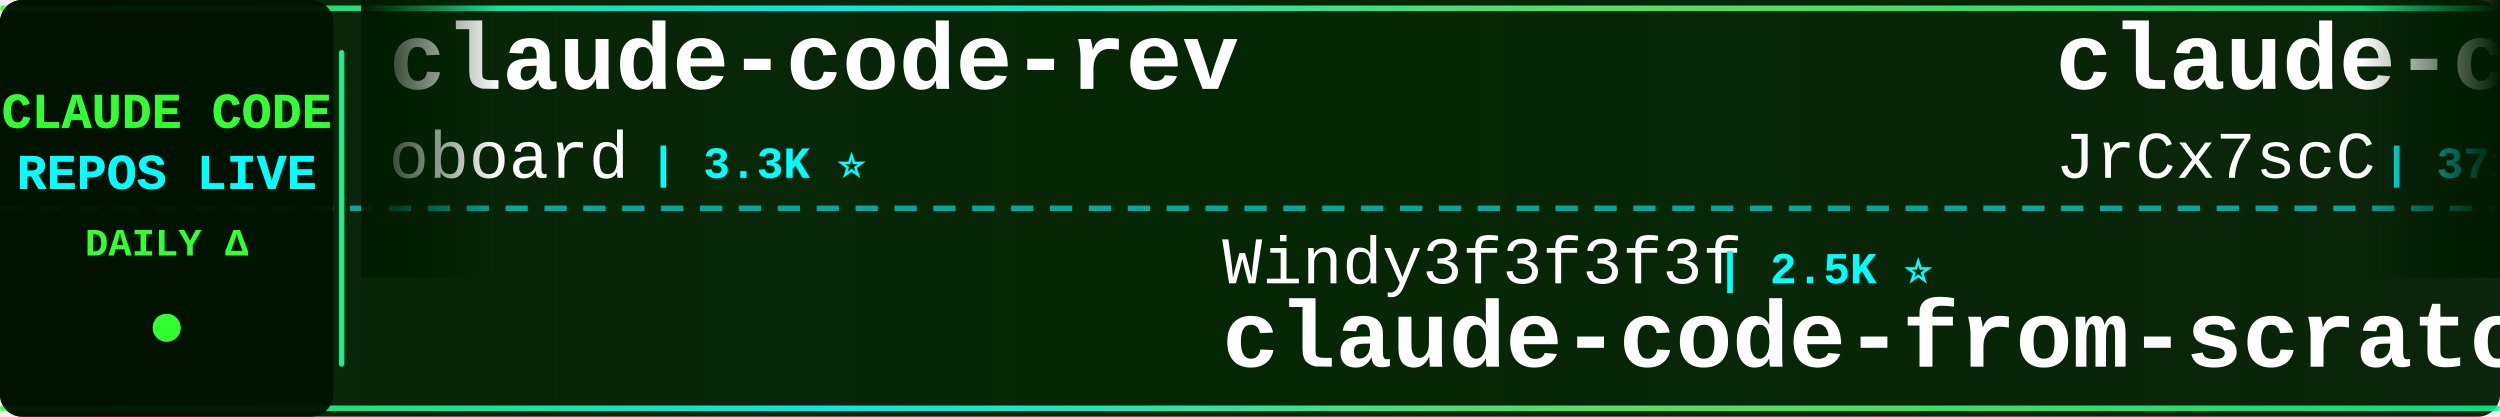
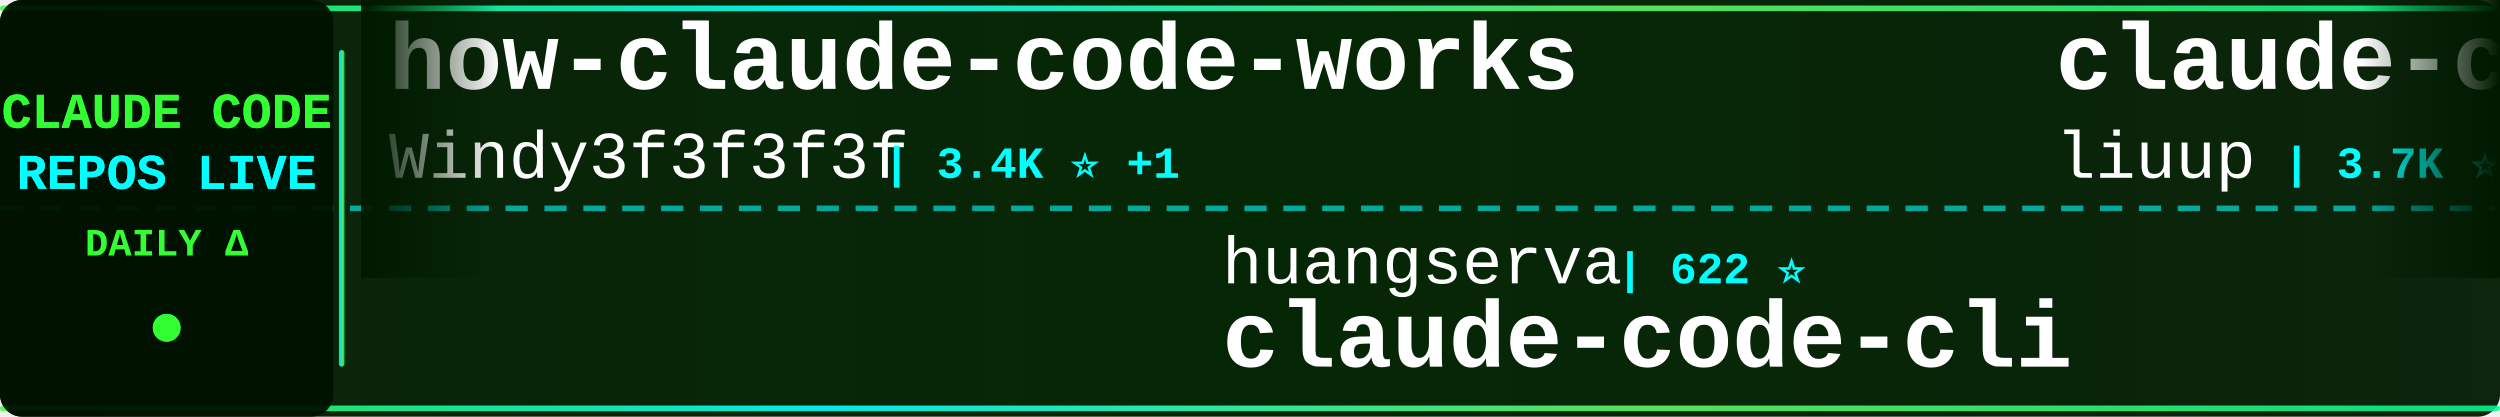
<svg xmlns="http://www.w3.org/2000/svg" width="900" height="150">
  <defs>
    <linearGradient id="tickerBg" x1="0%" y1="0%" x2="100%" y2="0%">
      <stop offset="0%" style="stop-color:#001a00;stop-opacity:0.95" />
      <stop offset="50%" style="stop-color:#002200;stop-opacity:0.98" />
      <stop offset="100%" style="stop-color:#001a00;stop-opacity:0.95" />
    </linearGradient>
    <linearGradient id="borderGrad" x1="0%" y1="0%" x2="100%" y2="0%">
      <stop offset="0%" style="stop-color:#33ff33;stop-opacity:0.85">
        <animate attributeName="stop-opacity" values="0.85;1;0.85" dur="2s" repeatCount="indefinite" />
      </stop>
      <stop offset="33%" style="stop-color:#00ffff;stop-opacity:0.9">
        <animate attributeName="stop-opacity" values="0.9;1;0.9" dur="2.2s" repeatCount="indefinite" />
      </stop>
      <stop offset="66%" style="stop-color:#66ff66;stop-opacity:0.85">
        <animate attributeName="stop-opacity" values="0.85;1;0.85" dur="1.8s" repeatCount="indefinite" />
      </stop>
      <stop offset="100%" style="stop-color:#00ff99;stop-opacity:0.85">
        <animate attributeName="stop-opacity" values="0.85;1;0.85" dur="2s" repeatCount="indefinite" />
      </stop>
    </linearGradient>
    <filter id="textGlow">
      <feGaussianBlur stdDeviation="0.1" result="coloredBlur" />
      <feMerge>
        <feMergeNode in="coloredBlur" />
        <feMergeNode in="SourceGraphic" />
      </feMerge>
    </filter>
    <filter id="metricGlow">
      <feGaussianBlur stdDeviation="0.2" result="coloredBlur" />
      <feMerge>
        <feMergeNode in="coloredBlur" />
        <feMergeNode in="SourceGraphic" />
      </feMerge>
    </filter>
    <linearGradient id="leftFade" x1="0%" y1="0%" x2="100%" y2="0%">
      <stop offset="0%" style="stop-color:#001a00;stop-opacity:1" />
      <stop offset="100%" style="stop-color:#001a00;stop-opacity:0" />
    </linearGradient>
    <linearGradient id="rightFade" x1="0%" y1="0%" x2="100%" y2="0%">
      <stop offset="0%" style="stop-color:#001a00;stop-opacity:0" />
      <stop offset="100%" style="stop-color:#001a00;stop-opacity:1" />
    </linearGradient>
  </defs>
  <rect width="900" height="150" fill="url(#tickerBg)" rx="8" />
  <rect x="0" y="2" width="900" height="2" fill="url(#borderGrad)" rx="1" />
  <rect x="0" y="146" width="900" height="2" fill="url(#borderGrad)" rx="1" />
  <line x1="0" y1="75" x2="900" y2="75" stroke="#00ffff" stroke-width="2" stroke-dasharray="8 6" opacity="0.6" />
  <rect x="0" y="0" width="120" height="150" fill="#001100" opacity="0.95" rx="8" />
  <text x="60" y="46" font-family="'Courier New', monospace" font-size="18" font-weight="bold" fill="#33ff33" text-anchor="middle" filter="url(#textGlow)">
    CLAUDE CODE
  </text>
  <text x="60" y="68" font-family="'Courier New', monospace" font-size="18" font-weight="bold" fill="#00ffff" text-anchor="middle" filter="url(#textGlow)">
    REPOS LIVE
  </text>
  <text x="60" y="92" font-family="'Courier New', monospace" font-size="14" font-weight="bold" fill="#33ff33" text-anchor="middle">
    DAILY Δ
  </text>
  <circle cx="60" cy="118" r="5" fill="#33ff33" filter="url(#metricGlow)">
    <animate attributeName="r" values="4;6;4" dur="1.5s" repeatCount="indefinite" />
    <animate attributeName="opacity" values="0.6;1;0.6" dur="1.5s" repeatCount="indefinite" />
  </circle>
  <rect x="122" y="18" width="2" height="114" fill="url(#borderGrad)" rx="1" />
  <clipPath id="tickerClip">
    <rect x="130" y="0" width="770" height="150" />
  </clipPath>
  <g clip-path="url(#tickerClip)">
    <g id="tickerItems">
      <animateTransform attributeName="transform" attributeType="XML" type="translate" from="0 0" to="-3000 0" dur="54s" repeatCount="indefinite" />
      <g transform="translate(0, 0)">
-         <text x="140" y="32" font-family="'Courier New', monospace" font-size="34" font-weight="bold" fill="#ffffff">claude-code-rev</text>
-         <text x="140" y="64" font-family="'Courier New', monospace" font-size="24" font-weight="normal" fill="#ffffff" opacity="1.0">oboard</text>
-         <text x="234" y="64" font-family="'Courier New', monospace" font-size="16" font-weight="bold" fill="#00ffff"> | 3.3K ⭐</text>
+         <text x="140" y="32" font-family="'Courier New', monospace" font-size="34" font-weight="bold" fill="#ffffff">how-claude-code-works</text>
+         <text x="140" y="64" font-family="'Courier New', monospace" font-size="24" font-weight="normal" fill="#ffffff" opacity="1.0">Windy3f3f3f3f</text>
+         <text x="318" y="64" font-family="'Courier New', monospace" font-size="16" font-weight="bold" fill="#00ffff"> | 3.4K ⭐ +1</text>
      </g>
      <g transform="translate(300, 0)">
-         <text x="140" y="102" font-family="'Courier New', monospace" font-size="24" font-weight="normal" fill="#ffffff" opacity="1.0">Windy3f3f3f3f</text>
-         <text x="318" y="102" font-family="'Courier New', monospace" font-size="16" font-weight="bold" fill="#00ffff"> | 2.5K ⭐</text>
-         <text x="140" y="132" font-family="'Courier New', monospace" font-size="34" font-weight="bold" fill="#ffffff">claude-code-from-scratch</text>
+         <text x="140" y="102" font-family="'Courier New', monospace" font-size="24" font-weight="normal" fill="#ffffff" opacity="1.0">huangserva</text>
+         <text x="282" y="102" font-family="'Courier New', monospace" font-size="16" font-weight="bold" fill="#00ffff"> | 622 ⭐</text>
+         <text x="140" y="132" font-family="'Courier New', monospace" font-size="34" font-weight="bold" fill="#ffffff">claude-code-cli</text>
      </g>
      <g transform="translate(600, 0)">
-         <text x="140" y="32" font-family="'Courier New', monospace" font-size="34" font-weight="bold" fill="#ffffff">claude-code-source</text>
-         <text x="140" y="64" font-family="'Courier New', monospace" font-size="24" font-weight="normal" fill="#ffffff" opacity="1.0">JrCx7scC</text>
-         <text x="258" y="64" font-family="'Courier New', monospace" font-size="16" font-weight="bold" fill="#00ffff"> | 371 ⭐</text>
+         <text x="140" y="32" font-family="'Courier New', monospace" font-size="34" font-weight="bold" fill="#ffffff">claude-code-analysis</text>
+         <text x="140" y="64" font-family="'Courier New', monospace" font-size="24" font-weight="normal" fill="#ffffff" opacity="1.0">liuup</text>
+         <text x="222" y="64" font-family="'Courier New', monospace" font-size="16" font-weight="bold" fill="#00ffff"> | 3.7K ⭐ +2</text>
      </g>
      <g transform="translate(900, 0)">
-         <text x="140" y="102" font-family="'Courier New', monospace" font-size="24" font-weight="normal" fill="#ffffff" opacity="1.0">centminmod</text>
-         <text x="282" y="102" font-family="'Courier New', monospace" font-size="16" font-weight="bold" fill="#00ffff"> | 2.5K ⭐</text>
-         <text x="140" y="132" font-family="'Courier New', monospace" font-size="34" font-weight="bold" fill="#ffffff">my-claude-code-setup</text>
+         <text x="140" y="102" font-family="'Courier New', monospace" font-size="24" font-weight="normal" fill="#ffffff" opacity="1.0">JrCx7scC</text>
+         <text x="258" y="102" font-family="'Courier New', monospace" font-size="16" font-weight="bold" fill="#00ffff"> | 371 ⭐</text>
+         <text x="140" y="132" font-family="'Courier New', monospace" font-size="34" font-weight="bold" fill="#ffffff">claude-code-source</text>
      </g>
      <g transform="translate(1200, 0)">
-         <text x="140" y="32" font-family="'Courier New', monospace" font-size="34" font-weight="bold" fill="#ffffff">claude-code-source-build</text>
-         <text x="140" y="64" font-family="'Courier New', monospace" font-size="24" font-weight="normal" fill="#ffffff" opacity="1.0">andrew-kramer-inno</text>
-         <text x="378" y="64" font-family="'Courier New', monospace" font-size="16" font-weight="bold" fill="#00ffff"> | 593 ⭐</text>
+         <text x="140" y="32" font-family="'Courier New', monospace" font-size="34" font-weight="bold" fill="#ffffff">Claude-Code</text>
+         <text x="140" y="64" font-family="'Courier New', monospace" font-size="24" font-weight="normal" fill="#ffffff" opacity="1.0">pengchengneo</text>
+         <text x="306" y="64" font-family="'Courier New', monospace" font-size="16" font-weight="bold" fill="#00ffff"> | 1.7K ⭐ +1</text>
      </g>
      <g transform="translate(1500, 0)">
-         <text x="140" y="102" font-family="'Courier New', monospace" font-size="24" font-weight="normal" fill="#ffffff" opacity="1.0">Piebald-AI</text>
-         <text x="282" y="102" font-family="'Courier New', monospace" font-size="16" font-weight="bold" fill="#00ffff"> | 12.2K ⭐ +3</text>
-         <text x="140" y="132" font-family="'Courier New', monospace" font-size="34" font-weight="bold" fill="#ffffff">claude-code-system-promp...</text>
+         <text x="140" y="102" font-family="'Courier New', monospace" font-size="24" font-weight="normal" fill="#ffffff" opacity="1.0">shanraisshan</text>
+         <text x="306" y="102" font-family="'Courier New', monospace" font-size="16" font-weight="bold" fill="#00ffff"> | 63.9K ⭐ +11</text>
+         <text x="140" y="132" font-family="'Courier New', monospace" font-size="34" font-weight="bold" fill="#ffffff">claude-code-best-practic...</text>
      </g>
      <g transform="translate(1800, 0)">
-         <text x="140" y="32" font-family="'Courier New', monospace" font-size="34" font-weight="bold" fill="#ffffff">claude_codex_bridge</text>
-         <text x="140" y="64" font-family="'Courier New', monospace" font-size="24" font-weight="normal" fill="#ffffff" opacity="1.0">SeemSeam</text>
-         <text x="258" y="64" font-family="'Courier New', monospace" font-size="16" font-weight="bold" fill="#00ffff"> | 3.4K ⭐ +2</text>
+         <text x="140" y="32" font-family="'Courier New', monospace" font-size="34" font-weight="bold" fill="#ffffff">claude-code</text>
+         <text x="140" y="64" font-family="'Courier New', monospace" font-size="24" font-weight="normal" fill="#ffffff" opacity="1.0">jarmuine</text>
+         <text x="258" y="64" font-family="'Courier New', monospace" font-size="16" font-weight="bold" fill="#00ffff"> | 2.3K ⭐ +1</text>
      </g>
      <g transform="translate(2100, 0)">
-         <text x="140" y="102" font-family="'Courier New', monospace" font-size="24" font-weight="normal" fill="#ffffff" opacity="1.0">luyao618</text>
-         <text x="258" y="102" font-family="'Courier New', monospace" font-size="16" font-weight="bold" fill="#00ffff"> | 1.6K ⭐</text>
-         <text x="140" y="132" font-family="'Courier New', monospace" font-size="34" font-weight="bold" fill="#ffffff">Claude-Code-Source-Study</text>
+         <text x="140" y="102" font-family="'Courier New', monospace" font-size="24" font-weight="normal" fill="#ffffff" opacity="1.0">ykdojo</text>
+         <text x="234" y="102" font-family="'Courier New', monospace" font-size="16" font-weight="bold" fill="#00ffff"> | 9.5K ⭐ +4</text>
+         <text x="140" y="132" font-family="'Courier New', monospace" font-size="34" font-weight="bold" fill="#ffffff">claude-code-tips</text>
      </g>
      <g transform="translate(2400, 0)">
-         <text x="140" y="32" font-family="'Courier New', monospace" font-size="34" font-weight="bold" fill="#ffffff">claude-code-showcase</text>
-         <text x="140" y="64" font-family="'Courier New', monospace" font-size="24" font-weight="normal" fill="#ffffff" opacity="1.0">ChrisWiles</text>
-         <text x="282" y="64" font-family="'Courier New', monospace" font-size="16" font-weight="bold" fill="#00ffff"> | 6.0K ⭐ -1</text>
+         <text x="140" y="32" font-family="'Courier New', monospace" font-size="34" font-weight="bold" fill="#ffffff">claude-code</text>
+         <text x="140" y="64" font-family="'Courier New', monospace" font-size="24" font-weight="normal" fill="#ffffff" opacity="1.0">RishabhK103</text>
+         <text x="294" y="64" font-family="'Courier New', monospace" font-size="16" font-weight="bold" fill="#00ffff"> | 105 ⭐</text>
      </g>
      <g transform="translate(2700, 0)">
-         <text x="140" y="102" font-family="'Courier New', monospace" font-size="24" font-weight="normal" fill="#ffffff" opacity="1.0">disler</text>
-         <text x="234" y="102" font-family="'Courier New', monospace" font-size="16" font-weight="bold" fill="#00ffff"> | 3.9K ⭐</text>
-         <text x="140" y="132" font-family="'Courier New', monospace" font-size="34" font-weight="bold" fill="#ffffff">claude-code-hooks-master...</text>
+         <text x="140" y="102" font-family="'Courier New', monospace" font-size="24" font-weight="normal" fill="#ffffff" opacity="1.0">rohitg00</text>
+         <text x="258" y="102" font-family="'Courier New', monospace" font-size="16" font-weight="bold" fill="#00ffff"> | 2.4K ⭐ +1</text>
+         <text x="140" y="132" font-family="'Courier New', monospace" font-size="34" font-weight="bold" fill="#ffffff">awesome-claude-code-tool...</text>
      </g>
      <g transform="translate(3000, 0)">
-         <text x="140" y="32" font-family="'Courier New', monospace" font-size="34" font-weight="bold" fill="#ffffff">claude-code-rev</text>
-         <text x="140" y="64" font-family="'Courier New', monospace" font-size="24" font-weight="normal" fill="#ffffff" opacity="1.0">oboard</text>
-         <text x="234" y="64" font-family="'Courier New', monospace" font-size="16" font-weight="bold" fill="#00ffff"> | 3.3K ⭐</text>
+         <text x="140" y="32" font-family="'Courier New', monospace" font-size="34" font-weight="bold" fill="#ffffff">how-claude-code-works</text>
+         <text x="140" y="64" font-family="'Courier New', monospace" font-size="24" font-weight="normal" fill="#ffffff" opacity="1.0">Windy3f3f3f3f</text>
+         <text x="318" y="64" font-family="'Courier New', monospace" font-size="16" font-weight="bold" fill="#00ffff"> | 3.4K ⭐ +1</text>
      </g>
      <g transform="translate(3300, 0)">
-         <text x="140" y="102" font-family="'Courier New', monospace" font-size="24" font-weight="normal" fill="#ffffff" opacity="1.0">Windy3f3f3f3f</text>
-         <text x="318" y="102" font-family="'Courier New', monospace" font-size="16" font-weight="bold" fill="#00ffff"> | 2.5K ⭐</text>
-         <text x="140" y="132" font-family="'Courier New', monospace" font-size="34" font-weight="bold" fill="#ffffff">claude-code-from-scratch</text>
+         <text x="140" y="102" font-family="'Courier New', monospace" font-size="24" font-weight="normal" fill="#ffffff" opacity="1.0">huangserva</text>
+         <text x="282" y="102" font-family="'Courier New', monospace" font-size="16" font-weight="bold" fill="#00ffff"> | 622 ⭐</text>
+         <text x="140" y="132" font-family="'Courier New', monospace" font-size="34" font-weight="bold" fill="#ffffff">claude-code-cli</text>
      </g>
      <g transform="translate(3600, 0)">
-         <text x="140" y="32" font-family="'Courier New', monospace" font-size="34" font-weight="bold" fill="#ffffff">claude-code-source</text>
-         <text x="140" y="64" font-family="'Courier New', monospace" font-size="24" font-weight="normal" fill="#ffffff" opacity="1.0">JrCx7scC</text>
-         <text x="258" y="64" font-family="'Courier New', monospace" font-size="16" font-weight="bold" fill="#00ffff"> | 371 ⭐</text>
+         <text x="140" y="32" font-family="'Courier New', monospace" font-size="34" font-weight="bold" fill="#ffffff">claude-code-analysis</text>
+         <text x="140" y="64" font-family="'Courier New', monospace" font-size="24" font-weight="normal" fill="#ffffff" opacity="1.0">liuup</text>
+         <text x="222" y="64" font-family="'Courier New', monospace" font-size="16" font-weight="bold" fill="#00ffff"> | 3.7K ⭐ +2</text>
      </g>
      <g transform="translate(3900, 0)">
-         <text x="140" y="102" font-family="'Courier New', monospace" font-size="24" font-weight="normal" fill="#ffffff" opacity="1.0">centminmod</text>
-         <text x="282" y="102" font-family="'Courier New', monospace" font-size="16" font-weight="bold" fill="#00ffff"> | 2.5K ⭐</text>
-         <text x="140" y="132" font-family="'Courier New', monospace" font-size="34" font-weight="bold" fill="#ffffff">my-claude-code-setup</text>
+         <text x="140" y="102" font-family="'Courier New', monospace" font-size="24" font-weight="normal" fill="#ffffff" opacity="1.0">JrCx7scC</text>
+         <text x="258" y="102" font-family="'Courier New', monospace" font-size="16" font-weight="bold" fill="#00ffff"> | 371 ⭐</text>
+         <text x="140" y="132" font-family="'Courier New', monospace" font-size="34" font-weight="bold" fill="#ffffff">claude-code-source</text>
      </g>
    </g>
  </g>
  <rect x="130" y="0" width="50" height="100" fill="url(#leftFade)" />
  <rect x="850" y="0" width="50" height="100" fill="url(#rightFade)" />
</svg>
